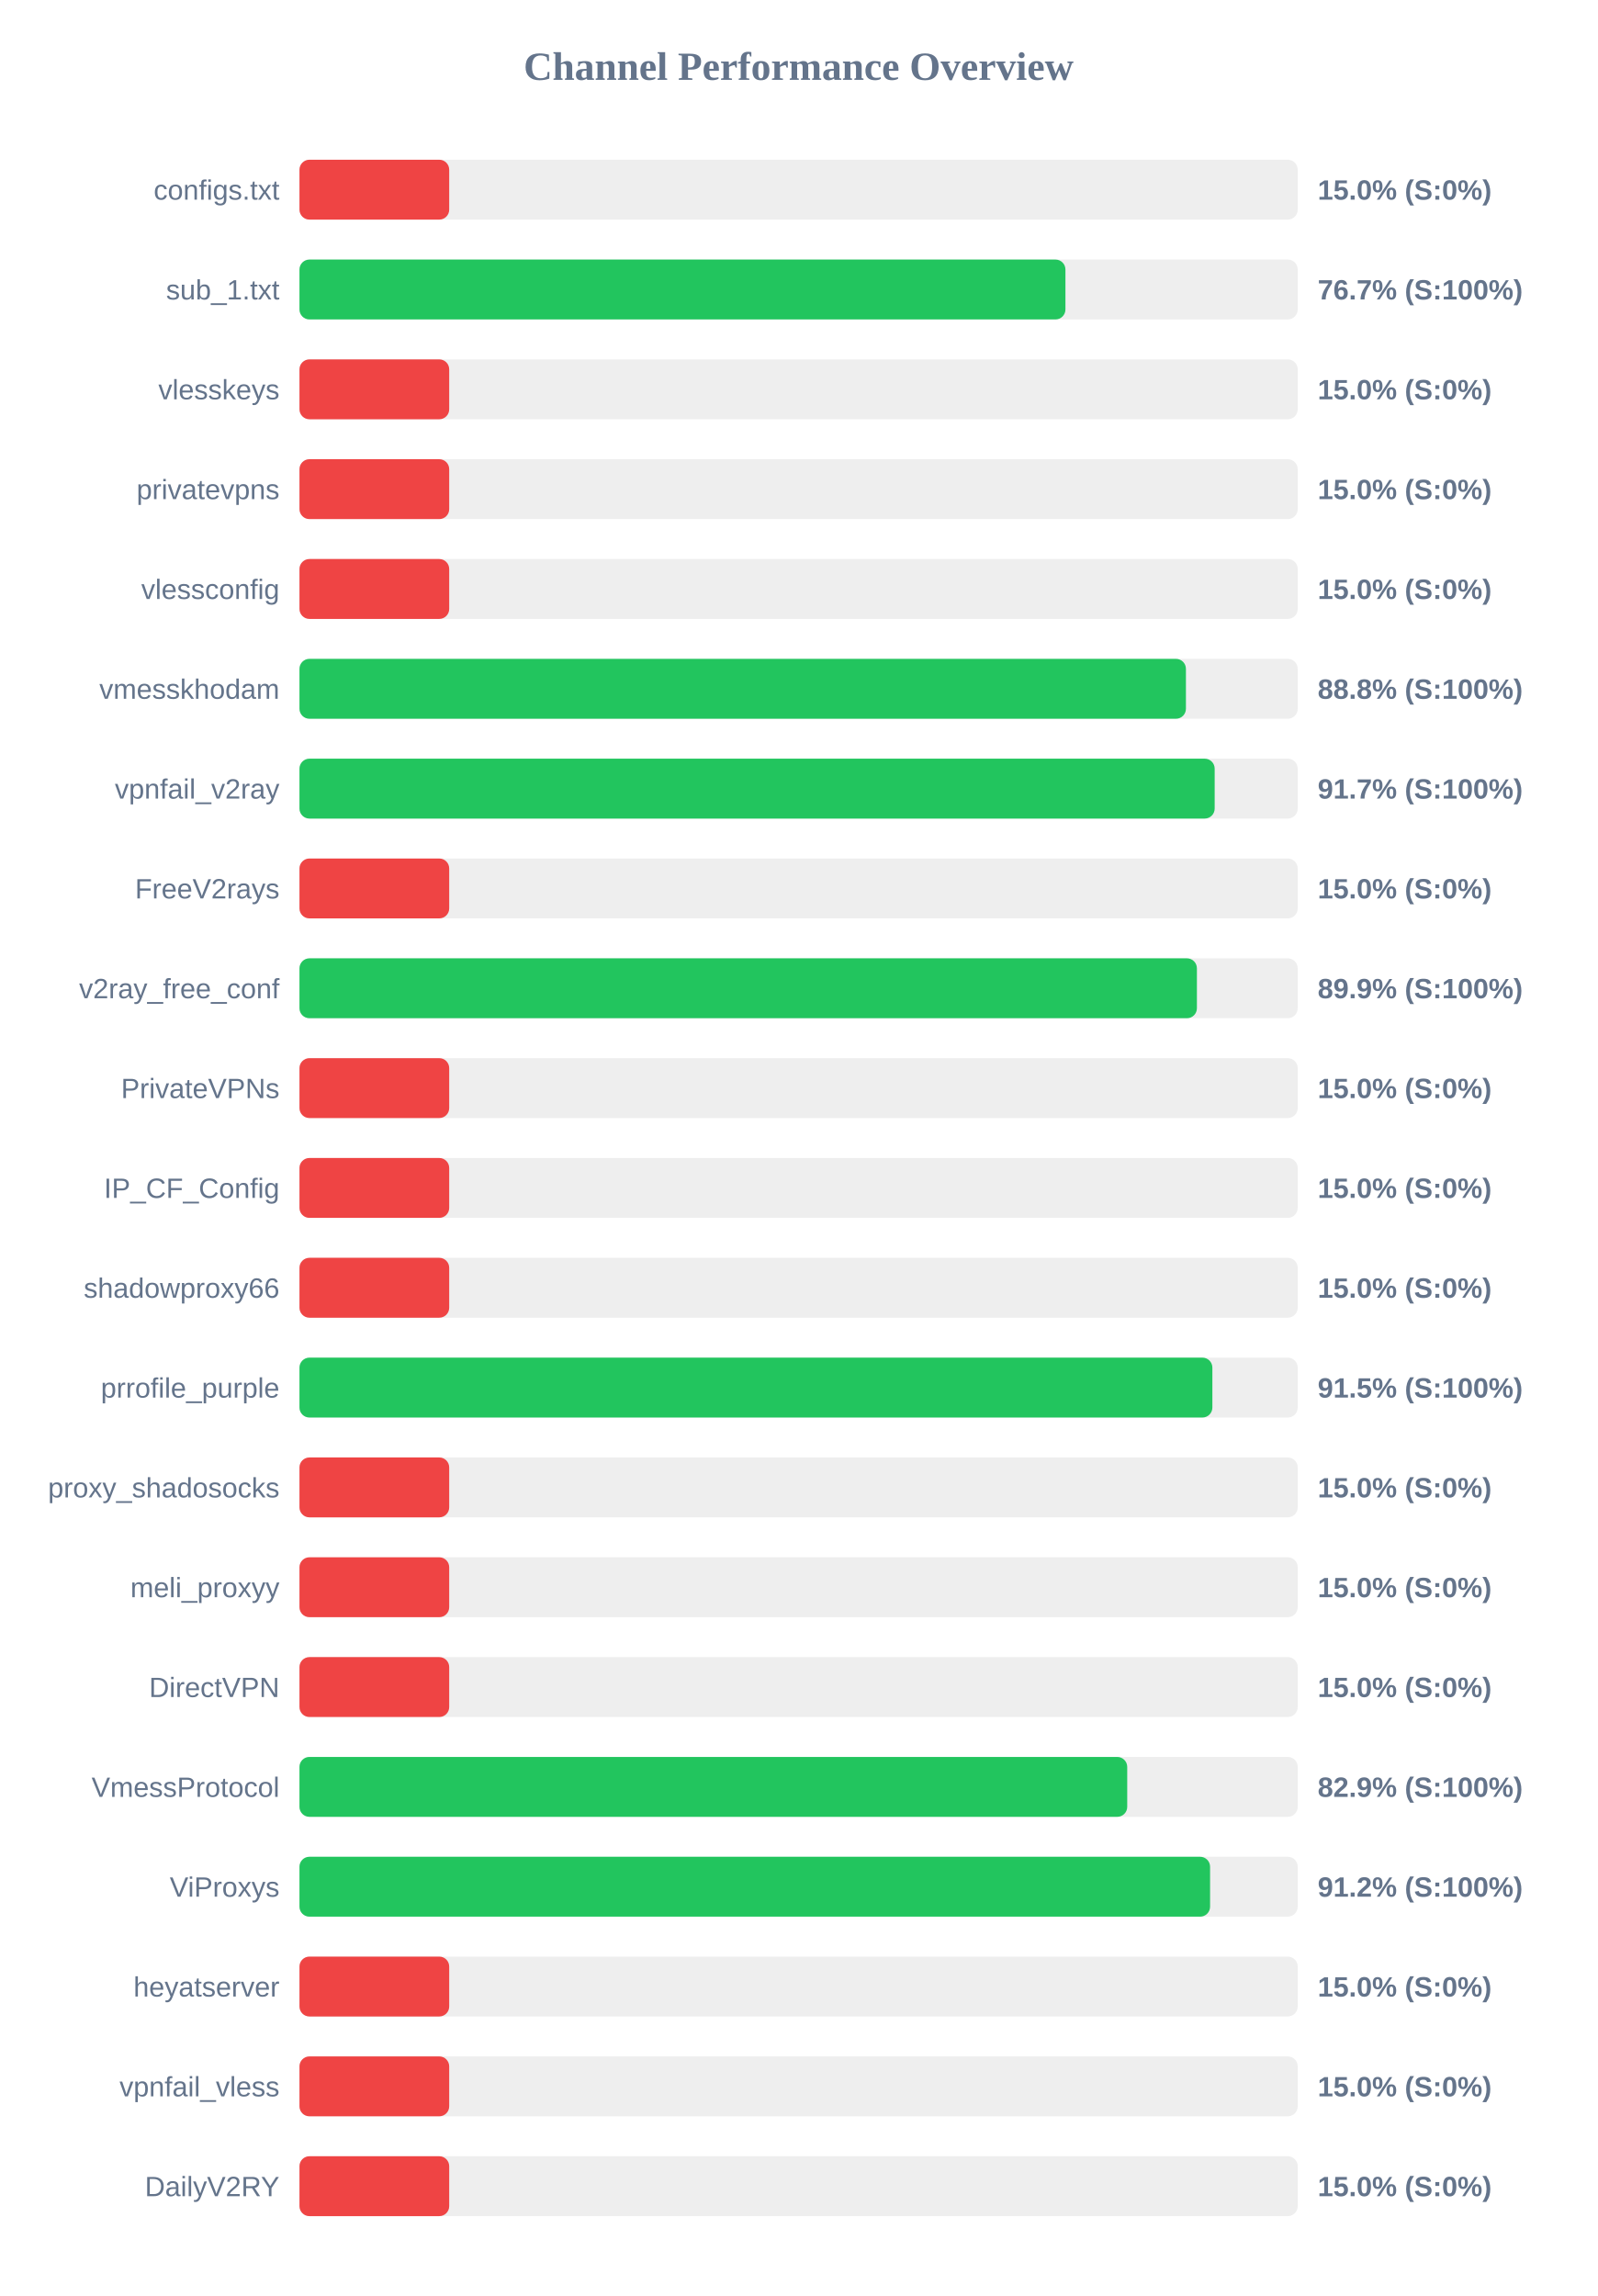
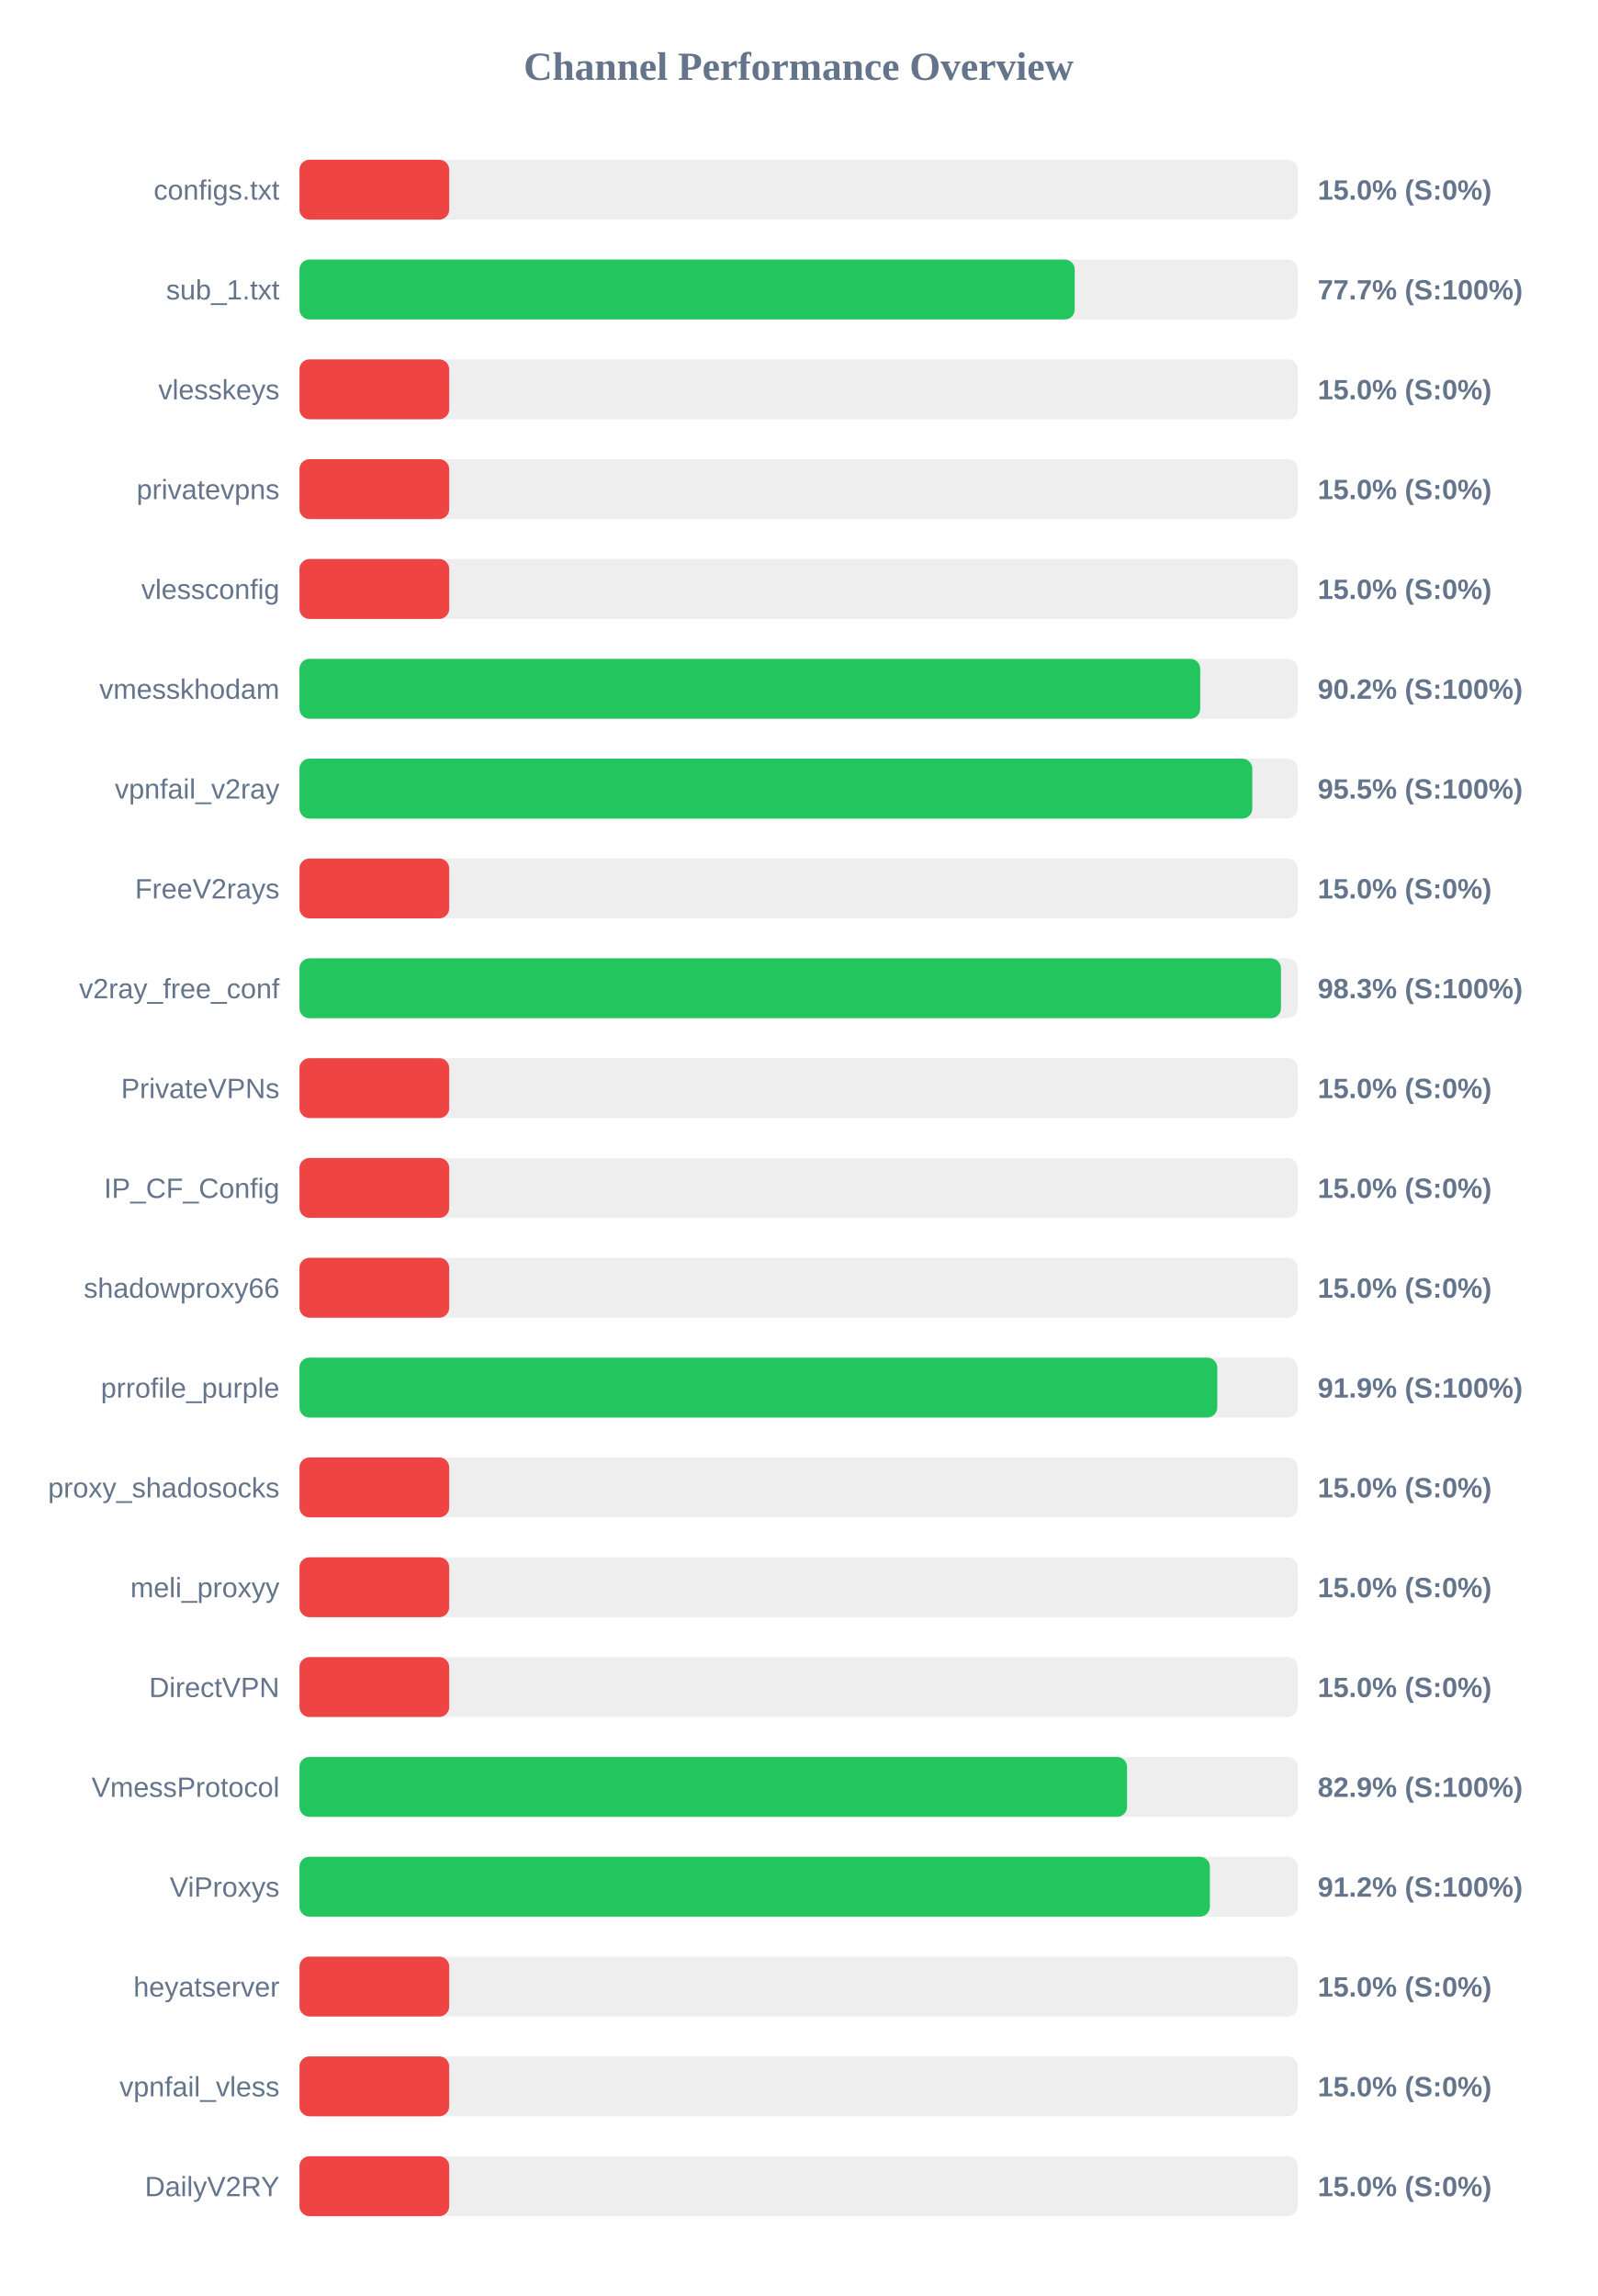
<svg xmlns="http://www.w3.org/2000/svg" width="800" height="1150" version="1.1">
  <style>
        .row { font: 14px Arial; fill: #64748b; }
        .score { font: bold 14px Arial; fill: #64748b; }
    </style>
  <text x="400" y="40" text-anchor="middle" font-size="20px" font-weight="bold" fill="#64748b">Channel Performance Overview</text>
  <rect x="150" y="80" width="500" height="30" fill="#eee" rx="5" />
  <rect x="150" y="80" width="75.0" height="30" fill="#ef4444" rx="5" />
  <text x="140" y="100" text-anchor="end" class="row">configs.txt</text>
  <text x="660" y="100" text-anchor="start" class="score">15.0% (S:0%)</text>
  <rect x="150" y="130" width="500" height="30" fill="#eee" rx="5" />
-   <rect x="150" y="130" width="383.65" height="30" fill="#22c55e" rx="5" />
+   <rect x="150" y="130" width="388.3" height="30" fill="#22c55e" rx="5" />
  <text x="140" y="150" text-anchor="end" class="row">sub_1.txt</text>
-   <text x="660" y="150" text-anchor="start" class="score">76.7% (S:100%)</text>
+   <text x="660" y="150" text-anchor="start" class="score">77.7% (S:100%)</text>
  <rect x="150" y="180" width="500" height="30" fill="#eee" rx="5" />
  <rect x="150" y="180" width="75.0" height="30" fill="#ef4444" rx="5" />
  <text x="140" y="200" text-anchor="end" class="row">vlesskeys</text>
  <text x="660" y="200" text-anchor="start" class="score">15.0% (S:0%)</text>
  <rect x="150" y="230" width="500" height="30" fill="#eee" rx="5" />
  <rect x="150" y="230" width="75.0" height="30" fill="#ef4444" rx="5" />
  <text x="140" y="250" text-anchor="end" class="row">privatevpns</text>
  <text x="660" y="250" text-anchor="start" class="score">15.0% (S:0%)</text>
  <rect x="150" y="280" width="500" height="30" fill="#eee" rx="5" />
  <rect x="150" y="280" width="75.0" height="30" fill="#ef4444" rx="5" />
  <text x="140" y="300" text-anchor="end" class="row">vlessconfig</text>
  <text x="660" y="300" text-anchor="start" class="score">15.0% (S:0%)</text>
  <rect x="150" y="330" width="500" height="30" fill="#eee" rx="5" />
-   <rect x="150" y="330" width="444.0" height="30" fill="#22c55e" rx="5" />
+   <rect x="150" y="330" width="451.15" height="30" fill="#22c55e" rx="5" />
  <text x="140" y="350" text-anchor="end" class="row">vmesskhodam</text>
-   <text x="660" y="350" text-anchor="start" class="score">88.8% (S:100%)</text>
+   <text x="660" y="350" text-anchor="start" class="score">90.2% (S:100%)</text>
  <rect x="150" y="380" width="500" height="30" fill="#eee" rx="5" />
-   <rect x="150" y="380" width="458.4" height="30" fill="#22c55e" rx="5" />
+   <rect x="150" y="380" width="477.25" height="30" fill="#22c55e" rx="5" />
  <text x="140" y="400" text-anchor="end" class="row">vpnfail_v2ray</text>
-   <text x="660" y="400" text-anchor="start" class="score">91.7% (S:100%)</text>
+   <text x="660" y="400" text-anchor="start" class="score">95.5% (S:100%)</text>
  <rect x="150" y="430" width="500" height="30" fill="#eee" rx="5" />
  <rect x="150" y="430" width="75.0" height="30" fill="#ef4444" rx="5" />
  <text x="140" y="450" text-anchor="end" class="row">FreeV2rays</text>
  <text x="660" y="450" text-anchor="start" class="score">15.0% (S:0%)</text>
  <rect x="150" y="480" width="500" height="30" fill="#eee" rx="5" />
-   <rect x="150" y="480" width="449.5" height="30" fill="#22c55e" rx="5" />
+   <rect x="150" y="480" width="491.6" height="30" fill="#22c55e" rx="5" />
  <text x="140" y="500" text-anchor="end" class="row">v2ray_free_conf</text>
-   <text x="660" y="500" text-anchor="start" class="score">89.9% (S:100%)</text>
+   <text x="660" y="500" text-anchor="start" class="score">98.3% (S:100%)</text>
  <rect x="150" y="530" width="500" height="30" fill="#eee" rx="5" />
  <rect x="150" y="530" width="75.0" height="30" fill="#ef4444" rx="5" />
  <text x="140" y="550" text-anchor="end" class="row">PrivateVPNs</text>
  <text x="660" y="550" text-anchor="start" class="score">15.0% (S:0%)</text>
  <rect x="150" y="580" width="500" height="30" fill="#eee" rx="5" />
  <rect x="150" y="580" width="75.0" height="30" fill="#ef4444" rx="5" />
  <text x="140" y="600" text-anchor="end" class="row">IP_CF_Config</text>
  <text x="660" y="600" text-anchor="start" class="score">15.0% (S:0%)</text>
  <rect x="150" y="630" width="500" height="30" fill="#eee" rx="5" />
  <rect x="150" y="630" width="75.0" height="30" fill="#ef4444" rx="5" />
  <text x="140" y="650" text-anchor="end" class="row">shadowproxy66</text>
  <text x="660" y="650" text-anchor="start" class="score">15.0% (S:0%)</text>
  <rect x="150" y="680" width="500" height="30" fill="#eee" rx="5" />
-   <rect x="150" y="680" width="457.25" height="30" fill="#22c55e" rx="5" />
+   <rect x="150" y="680" width="459.7" height="30" fill="#22c55e" rx="5" />
  <text x="140" y="700" text-anchor="end" class="row">prrofile_purple</text>
-   <text x="660" y="700" text-anchor="start" class="score">91.5% (S:100%)</text>
+   <text x="660" y="700" text-anchor="start" class="score">91.9% (S:100%)</text>
  <rect x="150" y="730" width="500" height="30" fill="#eee" rx="5" />
  <rect x="150" y="730" width="75.0" height="30" fill="#ef4444" rx="5" />
  <text x="140" y="750" text-anchor="end" class="row">proxy_shadosocks</text>
  <text x="660" y="750" text-anchor="start" class="score">15.0% (S:0%)</text>
  <rect x="150" y="780" width="500" height="30" fill="#eee" rx="5" />
  <rect x="150" y="780" width="75.0" height="30" fill="#ef4444" rx="5" />
  <text x="140" y="800" text-anchor="end" class="row">meli_proxyy</text>
  <text x="660" y="800" text-anchor="start" class="score">15.0% (S:0%)</text>
  <rect x="150" y="830" width="500" height="30" fill="#eee" rx="5" />
  <rect x="150" y="830" width="75.0" height="30" fill="#ef4444" rx="5" />
  <text x="140" y="850" text-anchor="end" class="row">DirectVPN</text>
  <text x="660" y="850" text-anchor="start" class="score">15.0% (S:0%)</text>
  <rect x="150" y="880" width="500" height="30" fill="#eee" rx="5" />
-   <rect x="150" y="880" width="414.6" height="30" fill="#22c55e" rx="5" />
+   <rect x="150" y="880" width="414.5" height="30" fill="#22c55e" rx="5" />
  <text x="140" y="900" text-anchor="end" class="row">VmessProtocol</text>
  <text x="660" y="900" text-anchor="start" class="score">82.9% (S:100%)</text>
  <rect x="150" y="930" width="500" height="30" fill="#eee" rx="5" />
-   <rect x="150" y="930" width="456.1" height="30" fill="#22c55e" rx="5" />
+   <rect x="150" y="930" width="456.0" height="30" fill="#22c55e" rx="5" />
  <text x="140" y="950" text-anchor="end" class="row">ViProxys</text>
  <text x="660" y="950" text-anchor="start" class="score">91.2% (S:100%)</text>
  <rect x="150" y="980" width="500" height="30" fill="#eee" rx="5" />
  <rect x="150" y="980" width="75.0" height="30" fill="#ef4444" rx="5" />
  <text x="140" y="1000" text-anchor="end" class="row">heyatserver</text>
  <text x="660" y="1000" text-anchor="start" class="score">15.0% (S:0%)</text>
  <rect x="150" y="1030" width="500" height="30" fill="#eee" rx="5" />
  <rect x="150" y="1030" width="75.0" height="30" fill="#ef4444" rx="5" />
  <text x="140" y="1050" text-anchor="end" class="row">vpnfail_vless</text>
  <text x="660" y="1050" text-anchor="start" class="score">15.0% (S:0%)</text>
  <rect x="150" y="1080" width="500" height="30" fill="#eee" rx="5" />
  <rect x="150" y="1080" width="75.0" height="30" fill="#ef4444" rx="5" />
  <text x="140" y="1100" text-anchor="end" class="row">DailyV2RY</text>
  <text x="660" y="1100" text-anchor="start" class="score">15.0% (S:0%)</text>
</svg>
